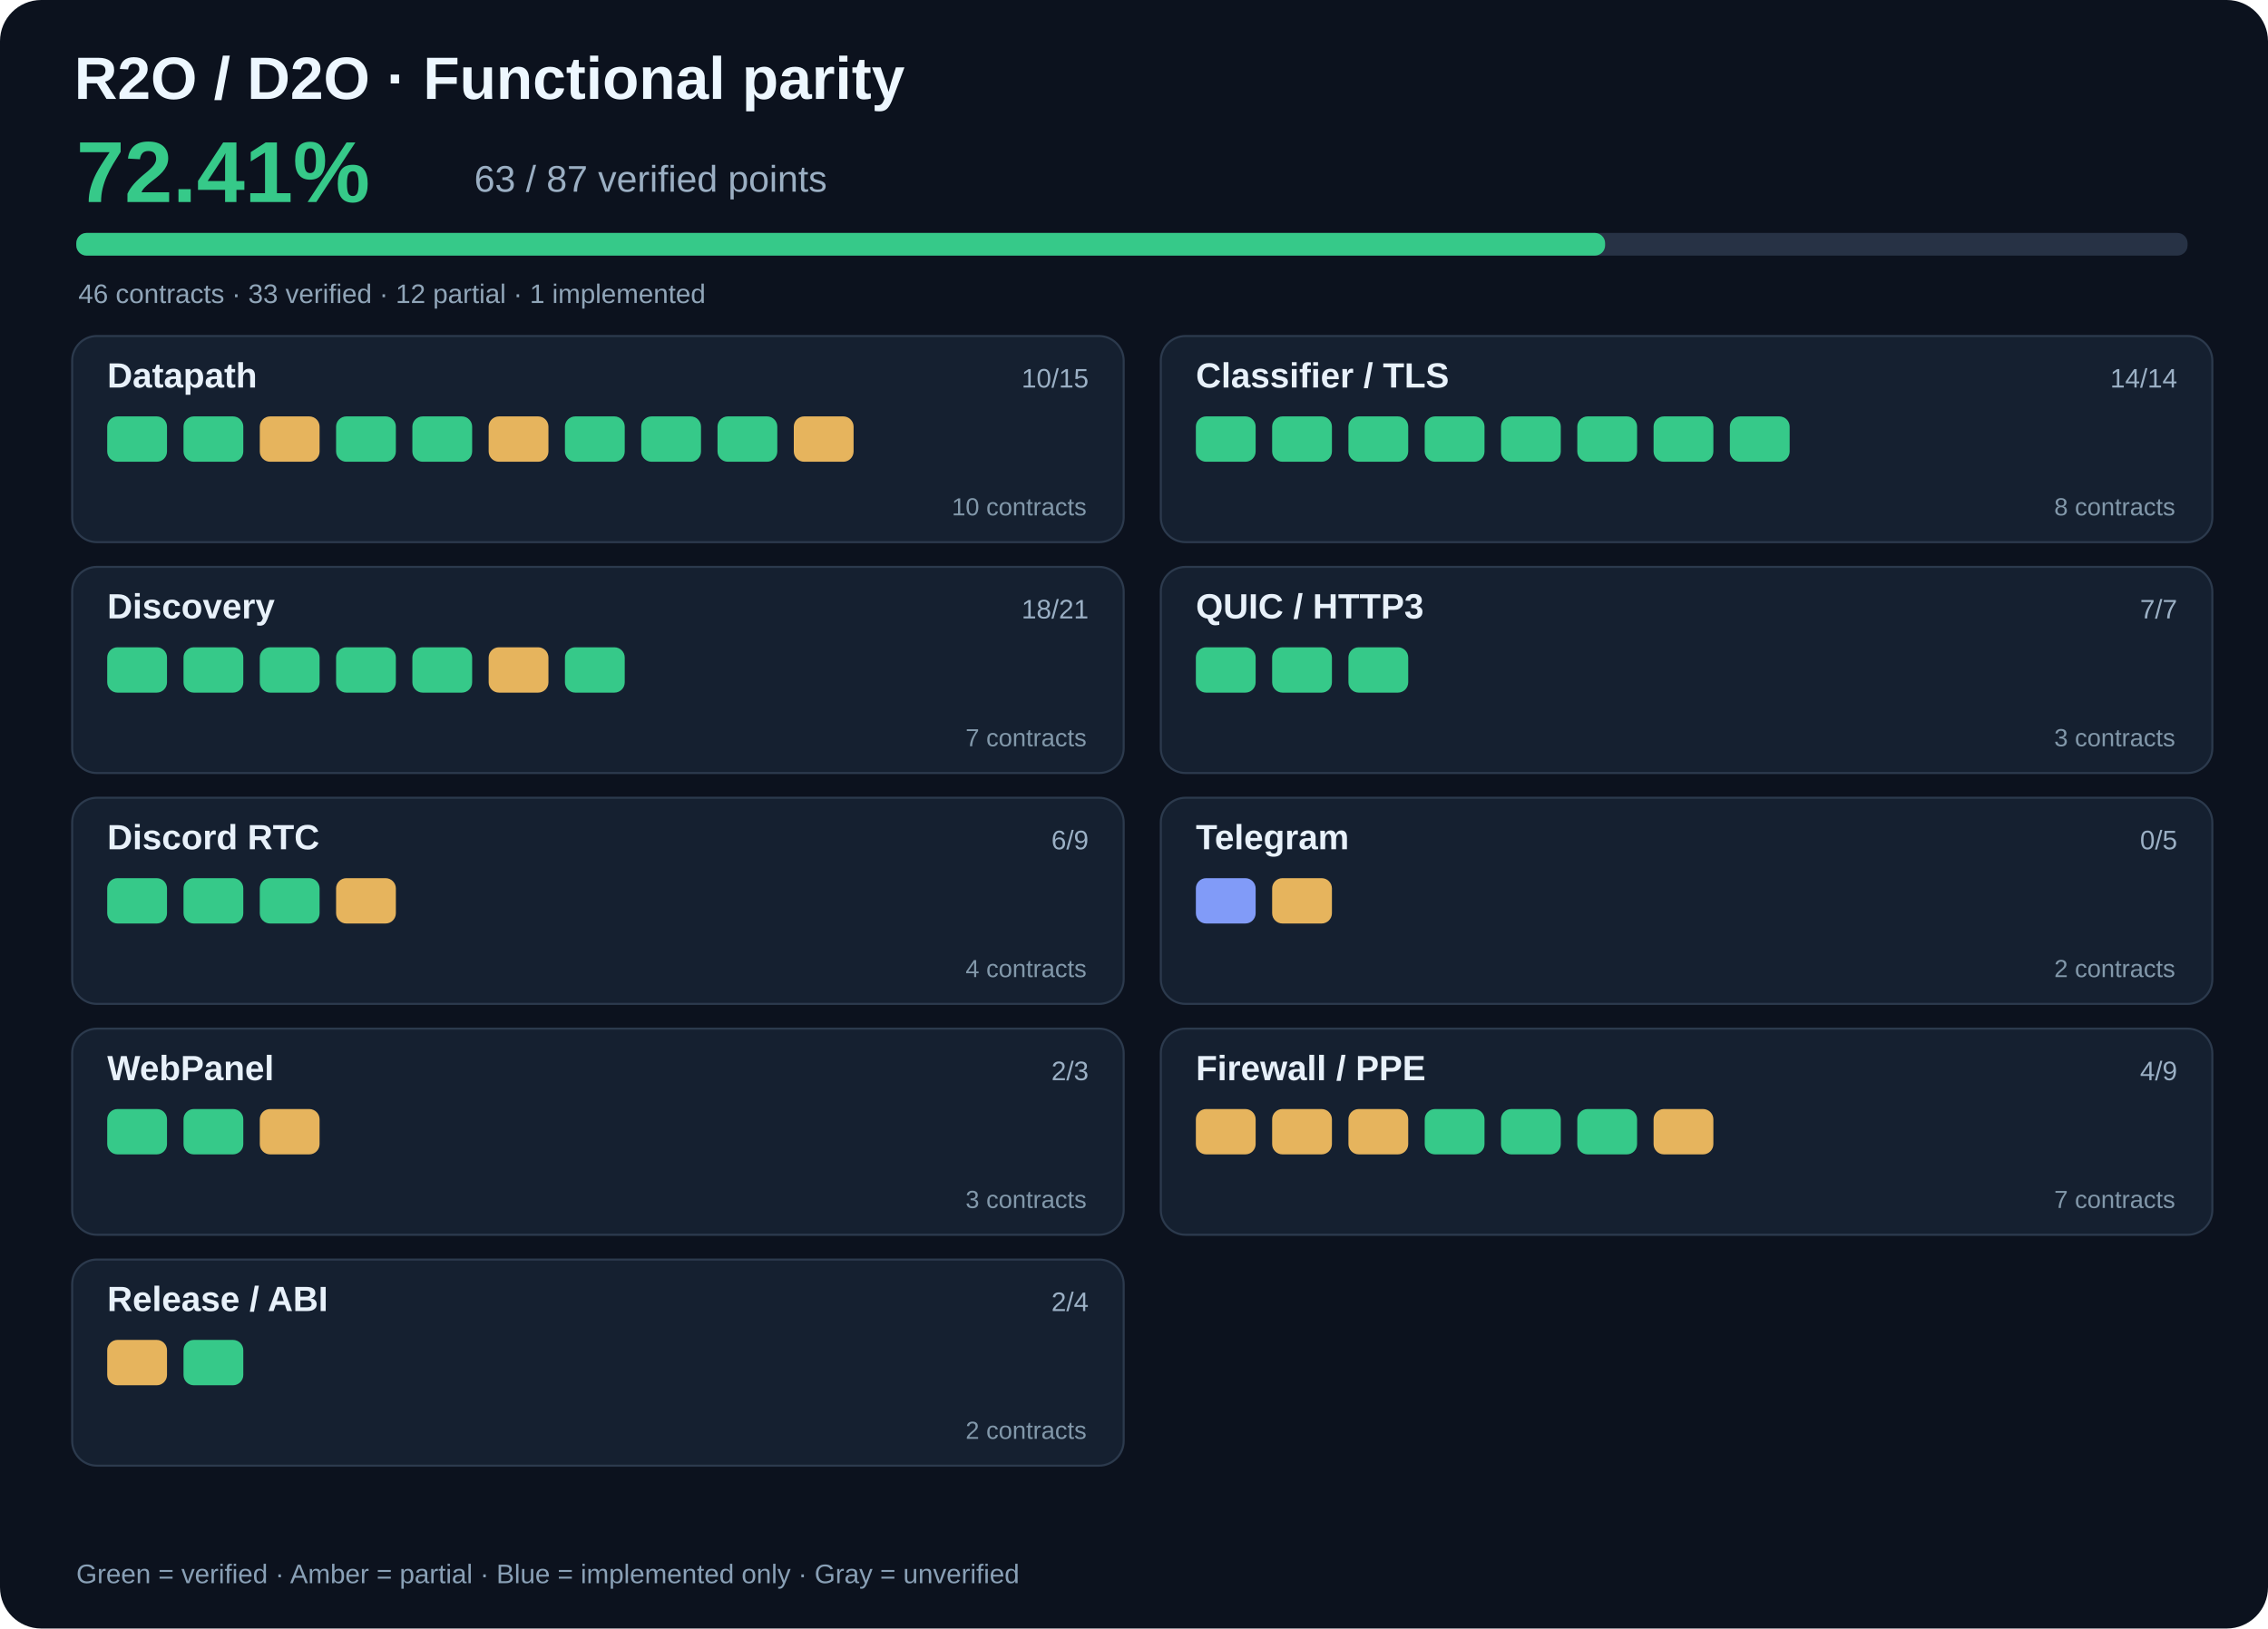
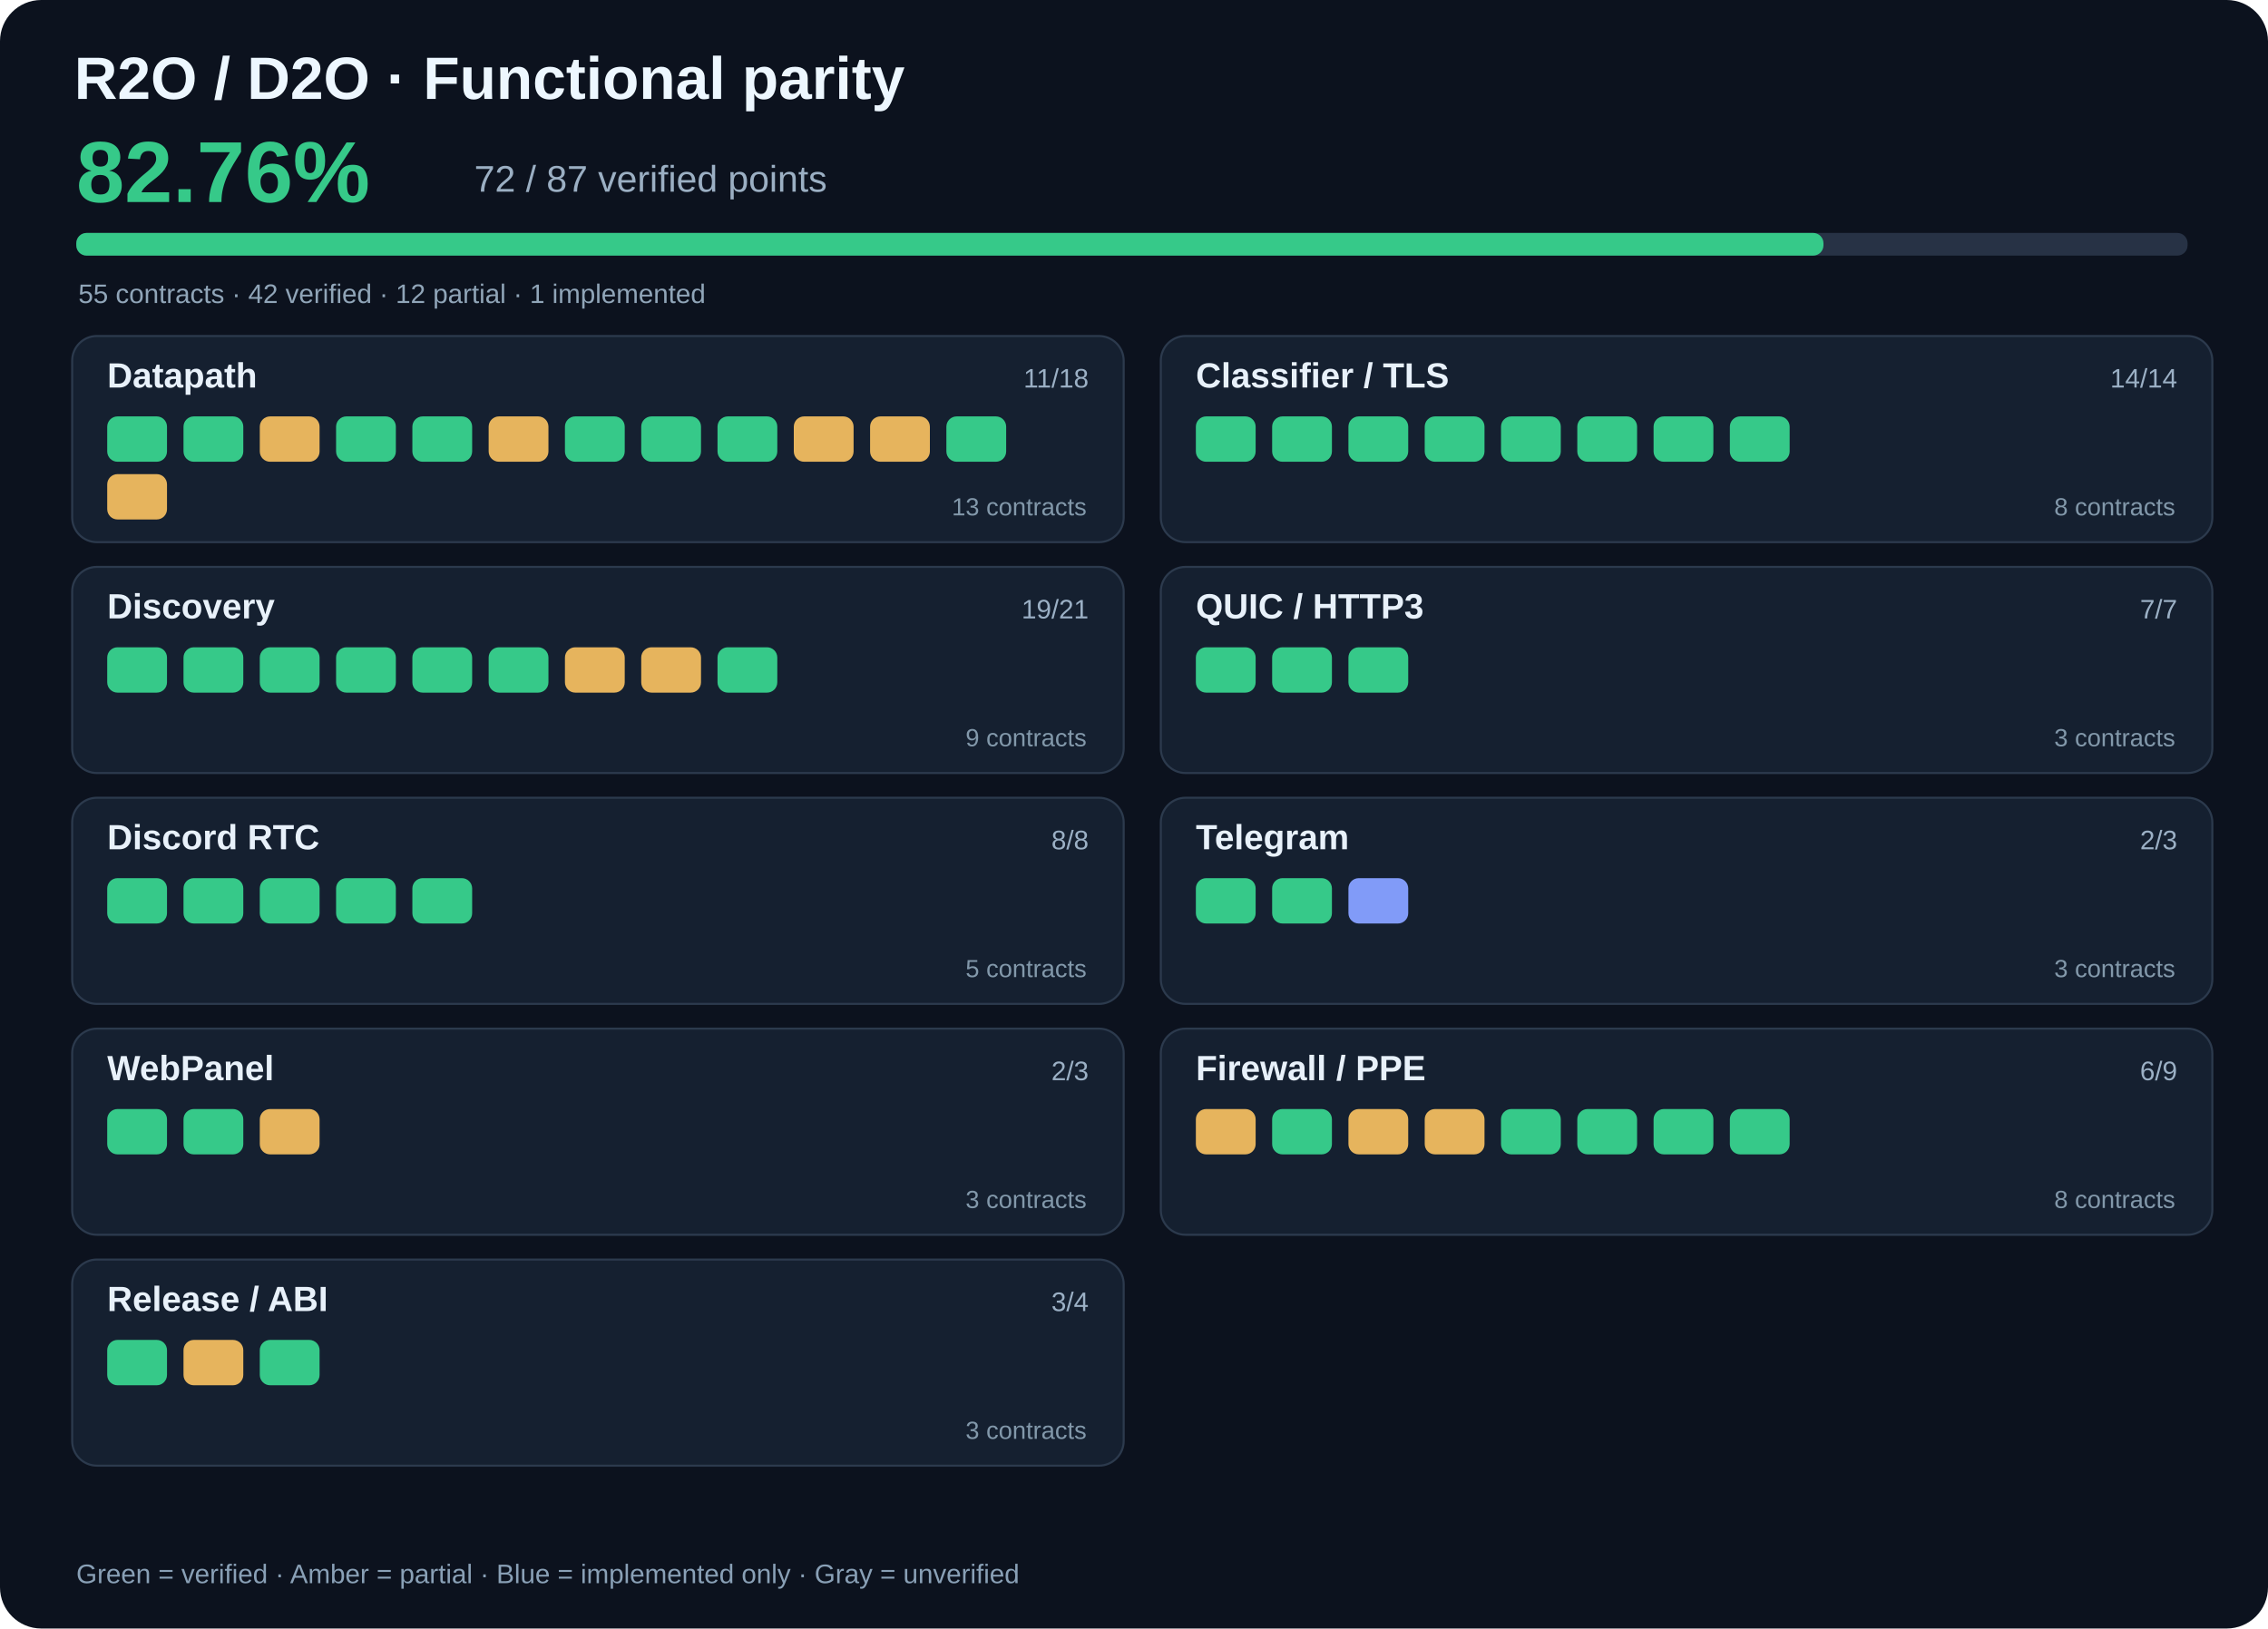
- <svg xmlns="http://www.w3.org/2000/svg" viewBox="0 0 1100 790" width="1100" height="790" role="img" aria-label="R2O parity 72.41%">
+ <svg xmlns="http://www.w3.org/2000/svg" viewBox="0 0 1100 790" width="1100" height="790" role="img" aria-label="R2O parity 82.76%">
  <rect width="1100" height="790" rx="20" fill="#0c121e" />
  <text x="36" y="48" fill="#edf7ff" font-family="Arial,sans-serif" font-size="29" font-weight="700">R2O / D2O · Functional parity</text>
-   <text x="37" y="98" fill="#36c989" font-family="Arial,sans-serif" font-size="42" font-weight="700">72.41%</text>
-   <text x="230" y="93" fill="#9bafc3" font-family="Arial,sans-serif" font-size="18">63 / 87 verified points</text>
+   <text x="37" y="98" fill="#36c989" font-family="Arial,sans-serif" font-size="42" font-weight="700">82.76%</text>
+   <text x="230" y="93" fill="#9bafc3" font-family="Arial,sans-serif" font-size="18">72 / 87 verified points</text>
  <rect x="37" y="113" width="1024" height="11" rx="5" fill="#273245" />
-   <rect x="37" y="113" width="741.5" height="11" rx="5" fill="#36c989" />
-   <text x="38" y="147" fill="#90a5b8" font-family="Arial,sans-serif" font-size="13">46 contracts · 33 verified · 12 partial · 1 implemented</text>
+   <rect x="37" y="113" width="847.4" height="11" rx="5" fill="#36c989" />
+   <text x="38" y="147" fill="#90a5b8" font-family="Arial,sans-serif" font-size="13">55 contracts · 42 verified · 12 partial · 1 implemented</text>
  <rect x="35" y="163" width="510" height="100" rx="12" fill="#152030" stroke="#2c3a4d" />
  <text x="52" y="188" fill="#e8f1fa" font-family="Arial,sans-serif" font-size="17" font-weight="700">Datapath</text>
-   <text x="528" y="188" text-anchor="end" fill="#9bb0c5" font-family="Arial,sans-serif" font-size="13">10/15</text>
+   <text x="528" y="188" text-anchor="end" fill="#9bb0c5" font-family="Arial,sans-serif" font-size="13">11/18</text>
  <rect x="52" y="202" width="29" height="22" rx="5" fill="#36c989" />
  <rect x="89" y="202" width="29" height="22" rx="5" fill="#36c989" />
  <rect x="126" y="202" width="29" height="22" rx="5" fill="#e6b45d" />
  <rect x="163" y="202" width="29" height="22" rx="5" fill="#36c989" />
  <rect x="200" y="202" width="29" height="22" rx="5" fill="#36c989" />
  <rect x="237" y="202" width="29" height="22" rx="5" fill="#e6b45d" />
  <rect x="274" y="202" width="29" height="22" rx="5" fill="#36c989" />
  <rect x="311" y="202" width="29" height="22" rx="5" fill="#36c989" />
  <rect x="348" y="202" width="29" height="22" rx="5" fill="#36c989" />
  <rect x="385" y="202" width="29" height="22" rx="5" fill="#e6b45d" />
-   <text x="527" y="250" text-anchor="end" fill="#8298aa" font-family="Arial,sans-serif" font-size="12">10 contracts</text>
+   <rect x="422" y="202" width="29" height="22" rx="5" fill="#e6b45d" />
+   <rect x="459" y="202" width="29" height="22" rx="5" fill="#36c989" />
+   <rect x="52" y="230" width="29" height="22" rx="5" fill="#e6b45d" />
+   <text x="527" y="250" text-anchor="end" fill="#8298aa" font-family="Arial,sans-serif" font-size="12">13 contracts</text>
  <rect x="563" y="163" width="510" height="100" rx="12" fill="#152030" stroke="#2c3a4d" />
  <text x="580" y="188" fill="#e8f1fa" font-family="Arial,sans-serif" font-size="17" font-weight="700">Classifier / TLS</text>
  <text x="1056" y="188" text-anchor="end" fill="#9bb0c5" font-family="Arial,sans-serif" font-size="13">14/14</text>
  <rect x="580" y="202" width="29" height="22" rx="5" fill="#36c989" />
  <rect x="617" y="202" width="29" height="22" rx="5" fill="#36c989" />
  <rect x="654" y="202" width="29" height="22" rx="5" fill="#36c989" />
  <rect x="691" y="202" width="29" height="22" rx="5" fill="#36c989" />
  <rect x="728" y="202" width="29" height="22" rx="5" fill="#36c989" />
  <rect x="765" y="202" width="29" height="22" rx="5" fill="#36c989" />
  <rect x="802" y="202" width="29" height="22" rx="5" fill="#36c989" />
  <rect x="839" y="202" width="29" height="22" rx="5" fill="#36c989" />
  <text x="1055" y="250" text-anchor="end" fill="#8298aa" font-family="Arial,sans-serif" font-size="12">8 contracts</text>
  <rect x="35" y="275" width="510" height="100" rx="12" fill="#152030" stroke="#2c3a4d" />
  <text x="52" y="300" fill="#e8f1fa" font-family="Arial,sans-serif" font-size="17" font-weight="700">Discovery</text>
-   <text x="528" y="300" text-anchor="end" fill="#9bb0c5" font-family="Arial,sans-serif" font-size="13">18/21</text>
+   <text x="528" y="300" text-anchor="end" fill="#9bb0c5" font-family="Arial,sans-serif" font-size="13">19/21</text>
  <rect x="52" y="314" width="29" height="22" rx="5" fill="#36c989" />
  <rect x="89" y="314" width="29" height="22" rx="5" fill="#36c989" />
  <rect x="126" y="314" width="29" height="22" rx="5" fill="#36c989" />
  <rect x="163" y="314" width="29" height="22" rx="5" fill="#36c989" />
  <rect x="200" y="314" width="29" height="22" rx="5" fill="#36c989" />
-   <rect x="237" y="314" width="29" height="22" rx="5" fill="#e6b45d" />
-   <rect x="274" y="314" width="29" height="22" rx="5" fill="#36c989" />
-   <text x="527" y="362" text-anchor="end" fill="#8298aa" font-family="Arial,sans-serif" font-size="12">7 contracts</text>
+   <rect x="237" y="314" width="29" height="22" rx="5" fill="#36c989" />
+   <rect x="274" y="314" width="29" height="22" rx="5" fill="#e6b45d" />
+   <rect x="311" y="314" width="29" height="22" rx="5" fill="#e6b45d" />
+   <rect x="348" y="314" width="29" height="22" rx="5" fill="#36c989" />
+   <text x="527" y="362" text-anchor="end" fill="#8298aa" font-family="Arial,sans-serif" font-size="12">9 contracts</text>
  <rect x="563" y="275" width="510" height="100" rx="12" fill="#152030" stroke="#2c3a4d" />
  <text x="580" y="300" fill="#e8f1fa" font-family="Arial,sans-serif" font-size="17" font-weight="700">QUIC / HTTP3</text>
  <text x="1056" y="300" text-anchor="end" fill="#9bb0c5" font-family="Arial,sans-serif" font-size="13">7/7</text>
  <rect x="580" y="314" width="29" height="22" rx="5" fill="#36c989" />
  <rect x="617" y="314" width="29" height="22" rx="5" fill="#36c989" />
  <rect x="654" y="314" width="29" height="22" rx="5" fill="#36c989" />
  <text x="1055" y="362" text-anchor="end" fill="#8298aa" font-family="Arial,sans-serif" font-size="12">3 contracts</text>
  <rect x="35" y="387" width="510" height="100" rx="12" fill="#152030" stroke="#2c3a4d" />
  <text x="52" y="412" fill="#e8f1fa" font-family="Arial,sans-serif" font-size="17" font-weight="700">Discord RTC</text>
-   <text x="528" y="412" text-anchor="end" fill="#9bb0c5" font-family="Arial,sans-serif" font-size="13">6/9</text>
+   <text x="528" y="412" text-anchor="end" fill="#9bb0c5" font-family="Arial,sans-serif" font-size="13">8/8</text>
  <rect x="52" y="426" width="29" height="22" rx="5" fill="#36c989" />
  <rect x="89" y="426" width="29" height="22" rx="5" fill="#36c989" />
  <rect x="126" y="426" width="29" height="22" rx="5" fill="#36c989" />
-   <rect x="163" y="426" width="29" height="22" rx="5" fill="#e6b45d" />
-   <text x="527" y="474" text-anchor="end" fill="#8298aa" font-family="Arial,sans-serif" font-size="12">4 contracts</text>
+   <rect x="163" y="426" width="29" height="22" rx="5" fill="#36c989" />
+   <rect x="200" y="426" width="29" height="22" rx="5" fill="#36c989" />
+   <text x="527" y="474" text-anchor="end" fill="#8298aa" font-family="Arial,sans-serif" font-size="12">5 contracts</text>
  <rect x="563" y="387" width="510" height="100" rx="12" fill="#152030" stroke="#2c3a4d" />
  <text x="580" y="412" fill="#e8f1fa" font-family="Arial,sans-serif" font-size="17" font-weight="700">Telegram</text>
-   <text x="1056" y="412" text-anchor="end" fill="#9bb0c5" font-family="Arial,sans-serif" font-size="13">0/5</text>
-   <rect x="580" y="426" width="29" height="22" rx="5" fill="#819bf8" />
-   <rect x="617" y="426" width="29" height="22" rx="5" fill="#e6b45d" />
-   <text x="1055" y="474" text-anchor="end" fill="#8298aa" font-family="Arial,sans-serif" font-size="12">2 contracts</text>
+   <text x="1056" y="412" text-anchor="end" fill="#9bb0c5" font-family="Arial,sans-serif" font-size="13">2/3</text>
+   <rect x="580" y="426" width="29" height="22" rx="5" fill="#36c989" />
+   <rect x="617" y="426" width="29" height="22" rx="5" fill="#36c989" />
+   <rect x="654" y="426" width="29" height="22" rx="5" fill="#819bf8" />
+   <text x="1055" y="474" text-anchor="end" fill="#8298aa" font-family="Arial,sans-serif" font-size="12">3 contracts</text>
  <rect x="35" y="499" width="510" height="100" rx="12" fill="#152030" stroke="#2c3a4d" />
  <text x="52" y="524" fill="#e8f1fa" font-family="Arial,sans-serif" font-size="17" font-weight="700">WebPanel</text>
  <text x="528" y="524" text-anchor="end" fill="#9bb0c5" font-family="Arial,sans-serif" font-size="13">2/3</text>
  <rect x="52" y="538" width="29" height="22" rx="5" fill="#36c989" />
  <rect x="89" y="538" width="29" height="22" rx="5" fill="#36c989" />
  <rect x="126" y="538" width="29" height="22" rx="5" fill="#e6b45d" />
  <text x="527" y="586" text-anchor="end" fill="#8298aa" font-family="Arial,sans-serif" font-size="12">3 contracts</text>
  <rect x="563" y="499" width="510" height="100" rx="12" fill="#152030" stroke="#2c3a4d" />
  <text x="580" y="524" fill="#e8f1fa" font-family="Arial,sans-serif" font-size="17" font-weight="700">Firewall / PPE</text>
-   <text x="1056" y="524" text-anchor="end" fill="#9bb0c5" font-family="Arial,sans-serif" font-size="13">4/9</text>
+   <text x="1056" y="524" text-anchor="end" fill="#9bb0c5" font-family="Arial,sans-serif" font-size="13">6/9</text>
  <rect x="580" y="538" width="29" height="22" rx="5" fill="#e6b45d" />
-   <rect x="617" y="538" width="29" height="22" rx="5" fill="#e6b45d" />
+   <rect x="617" y="538" width="29" height="22" rx="5" fill="#36c989" />
  <rect x="654" y="538" width="29" height="22" rx="5" fill="#e6b45d" />
-   <rect x="691" y="538" width="29" height="22" rx="5" fill="#36c989" />
+   <rect x="691" y="538" width="29" height="22" rx="5" fill="#e6b45d" />
  <rect x="728" y="538" width="29" height="22" rx="5" fill="#36c989" />
  <rect x="765" y="538" width="29" height="22" rx="5" fill="#36c989" />
-   <rect x="802" y="538" width="29" height="22" rx="5" fill="#e6b45d" />
-   <text x="1055" y="586" text-anchor="end" fill="#8298aa" font-family="Arial,sans-serif" font-size="12">7 contracts</text>
+   <rect x="802" y="538" width="29" height="22" rx="5" fill="#36c989" />
+   <rect x="839" y="538" width="29" height="22" rx="5" fill="#36c989" />
+   <text x="1055" y="586" text-anchor="end" fill="#8298aa" font-family="Arial,sans-serif" font-size="12">8 contracts</text>
  <rect x="35" y="611" width="510" height="100" rx="12" fill="#152030" stroke="#2c3a4d" />
  <text x="52" y="636" fill="#e8f1fa" font-family="Arial,sans-serif" font-size="17" font-weight="700">Release / ABI</text>
-   <text x="528" y="636" text-anchor="end" fill="#9bb0c5" font-family="Arial,sans-serif" font-size="13">2/4</text>
-   <rect x="52" y="650" width="29" height="22" rx="5" fill="#e6b45d" />
-   <rect x="89" y="650" width="29" height="22" rx="5" fill="#36c989" />
-   <text x="527" y="698" text-anchor="end" fill="#8298aa" font-family="Arial,sans-serif" font-size="12">2 contracts</text>
+   <text x="528" y="636" text-anchor="end" fill="#9bb0c5" font-family="Arial,sans-serif" font-size="13">3/4</text>
+   <rect x="52" y="650" width="29" height="22" rx="5" fill="#36c989" />
+   <rect x="89" y="650" width="29" height="22" rx="5" fill="#e6b45d" />
+   <rect x="126" y="650" width="29" height="22" rx="5" fill="#36c989" />
+   <text x="527" y="698" text-anchor="end" fill="#8298aa" font-family="Arial,sans-serif" font-size="12">3 contracts</text>
  <text x="37" y="768" fill="#89a0b6" font-family="Arial,sans-serif" font-size="13">Green = verified · Amber = partial · Blue = implemented only · Gray = unverified</text>
</svg>
